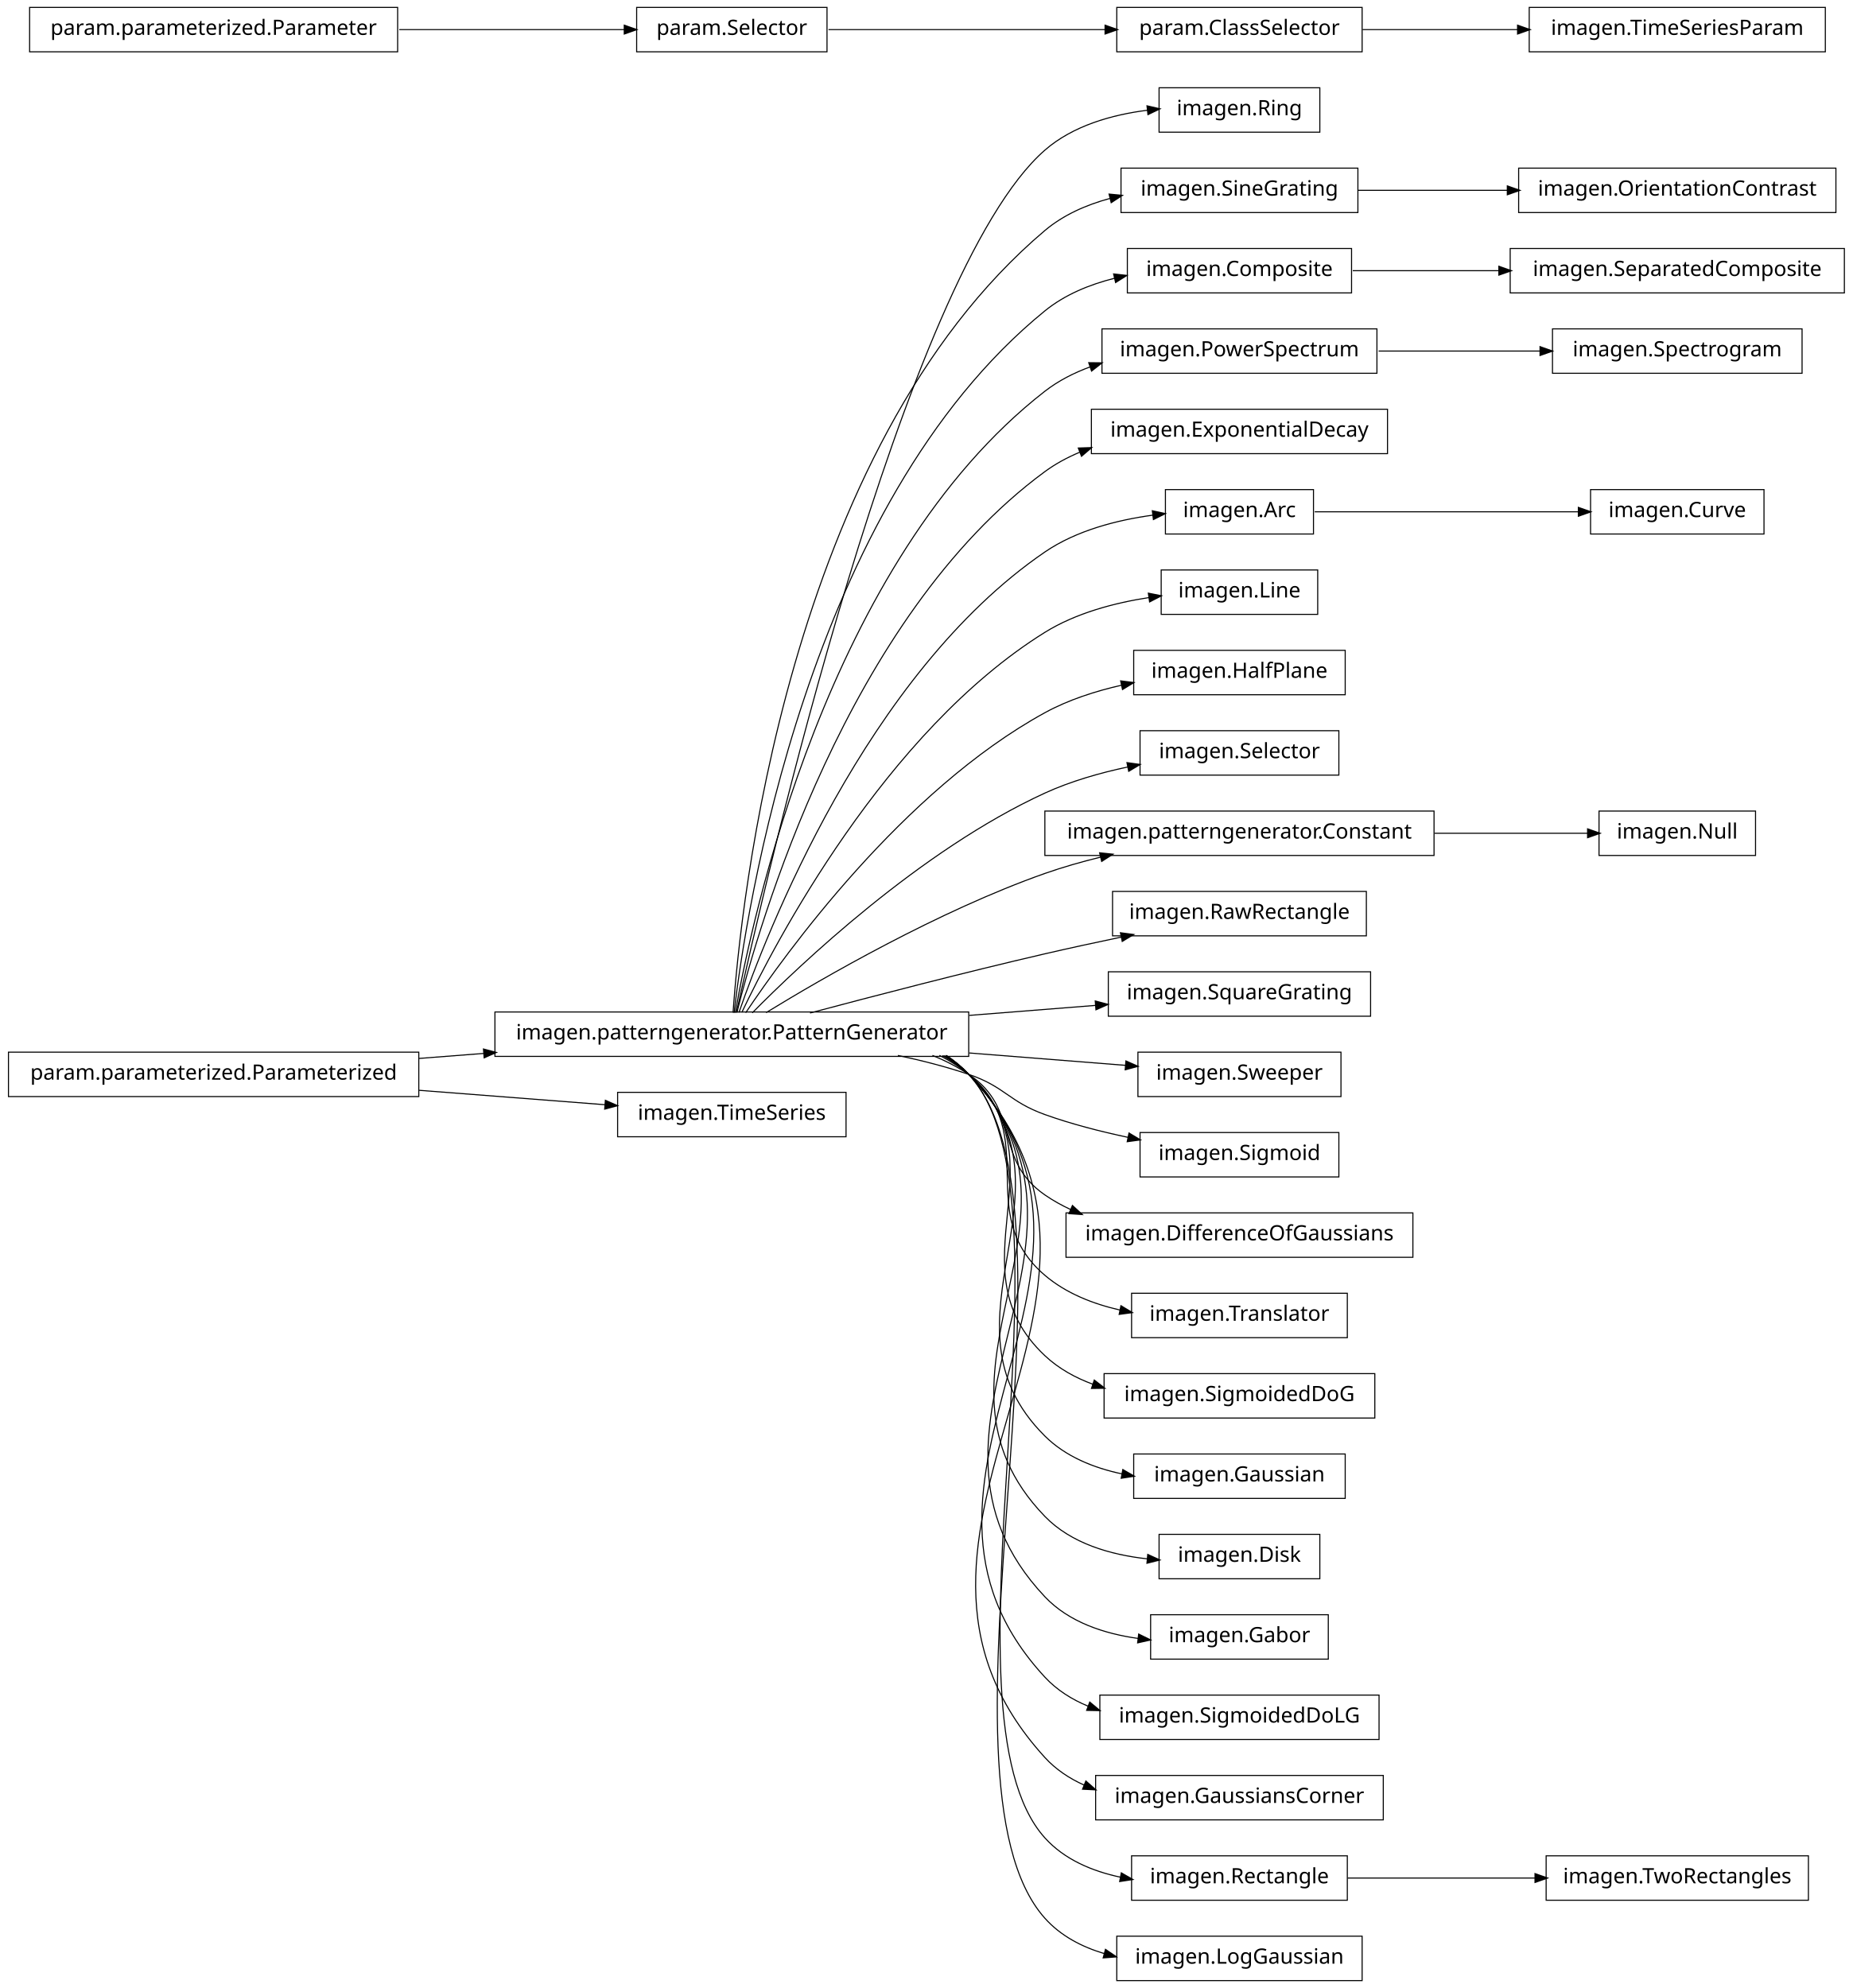
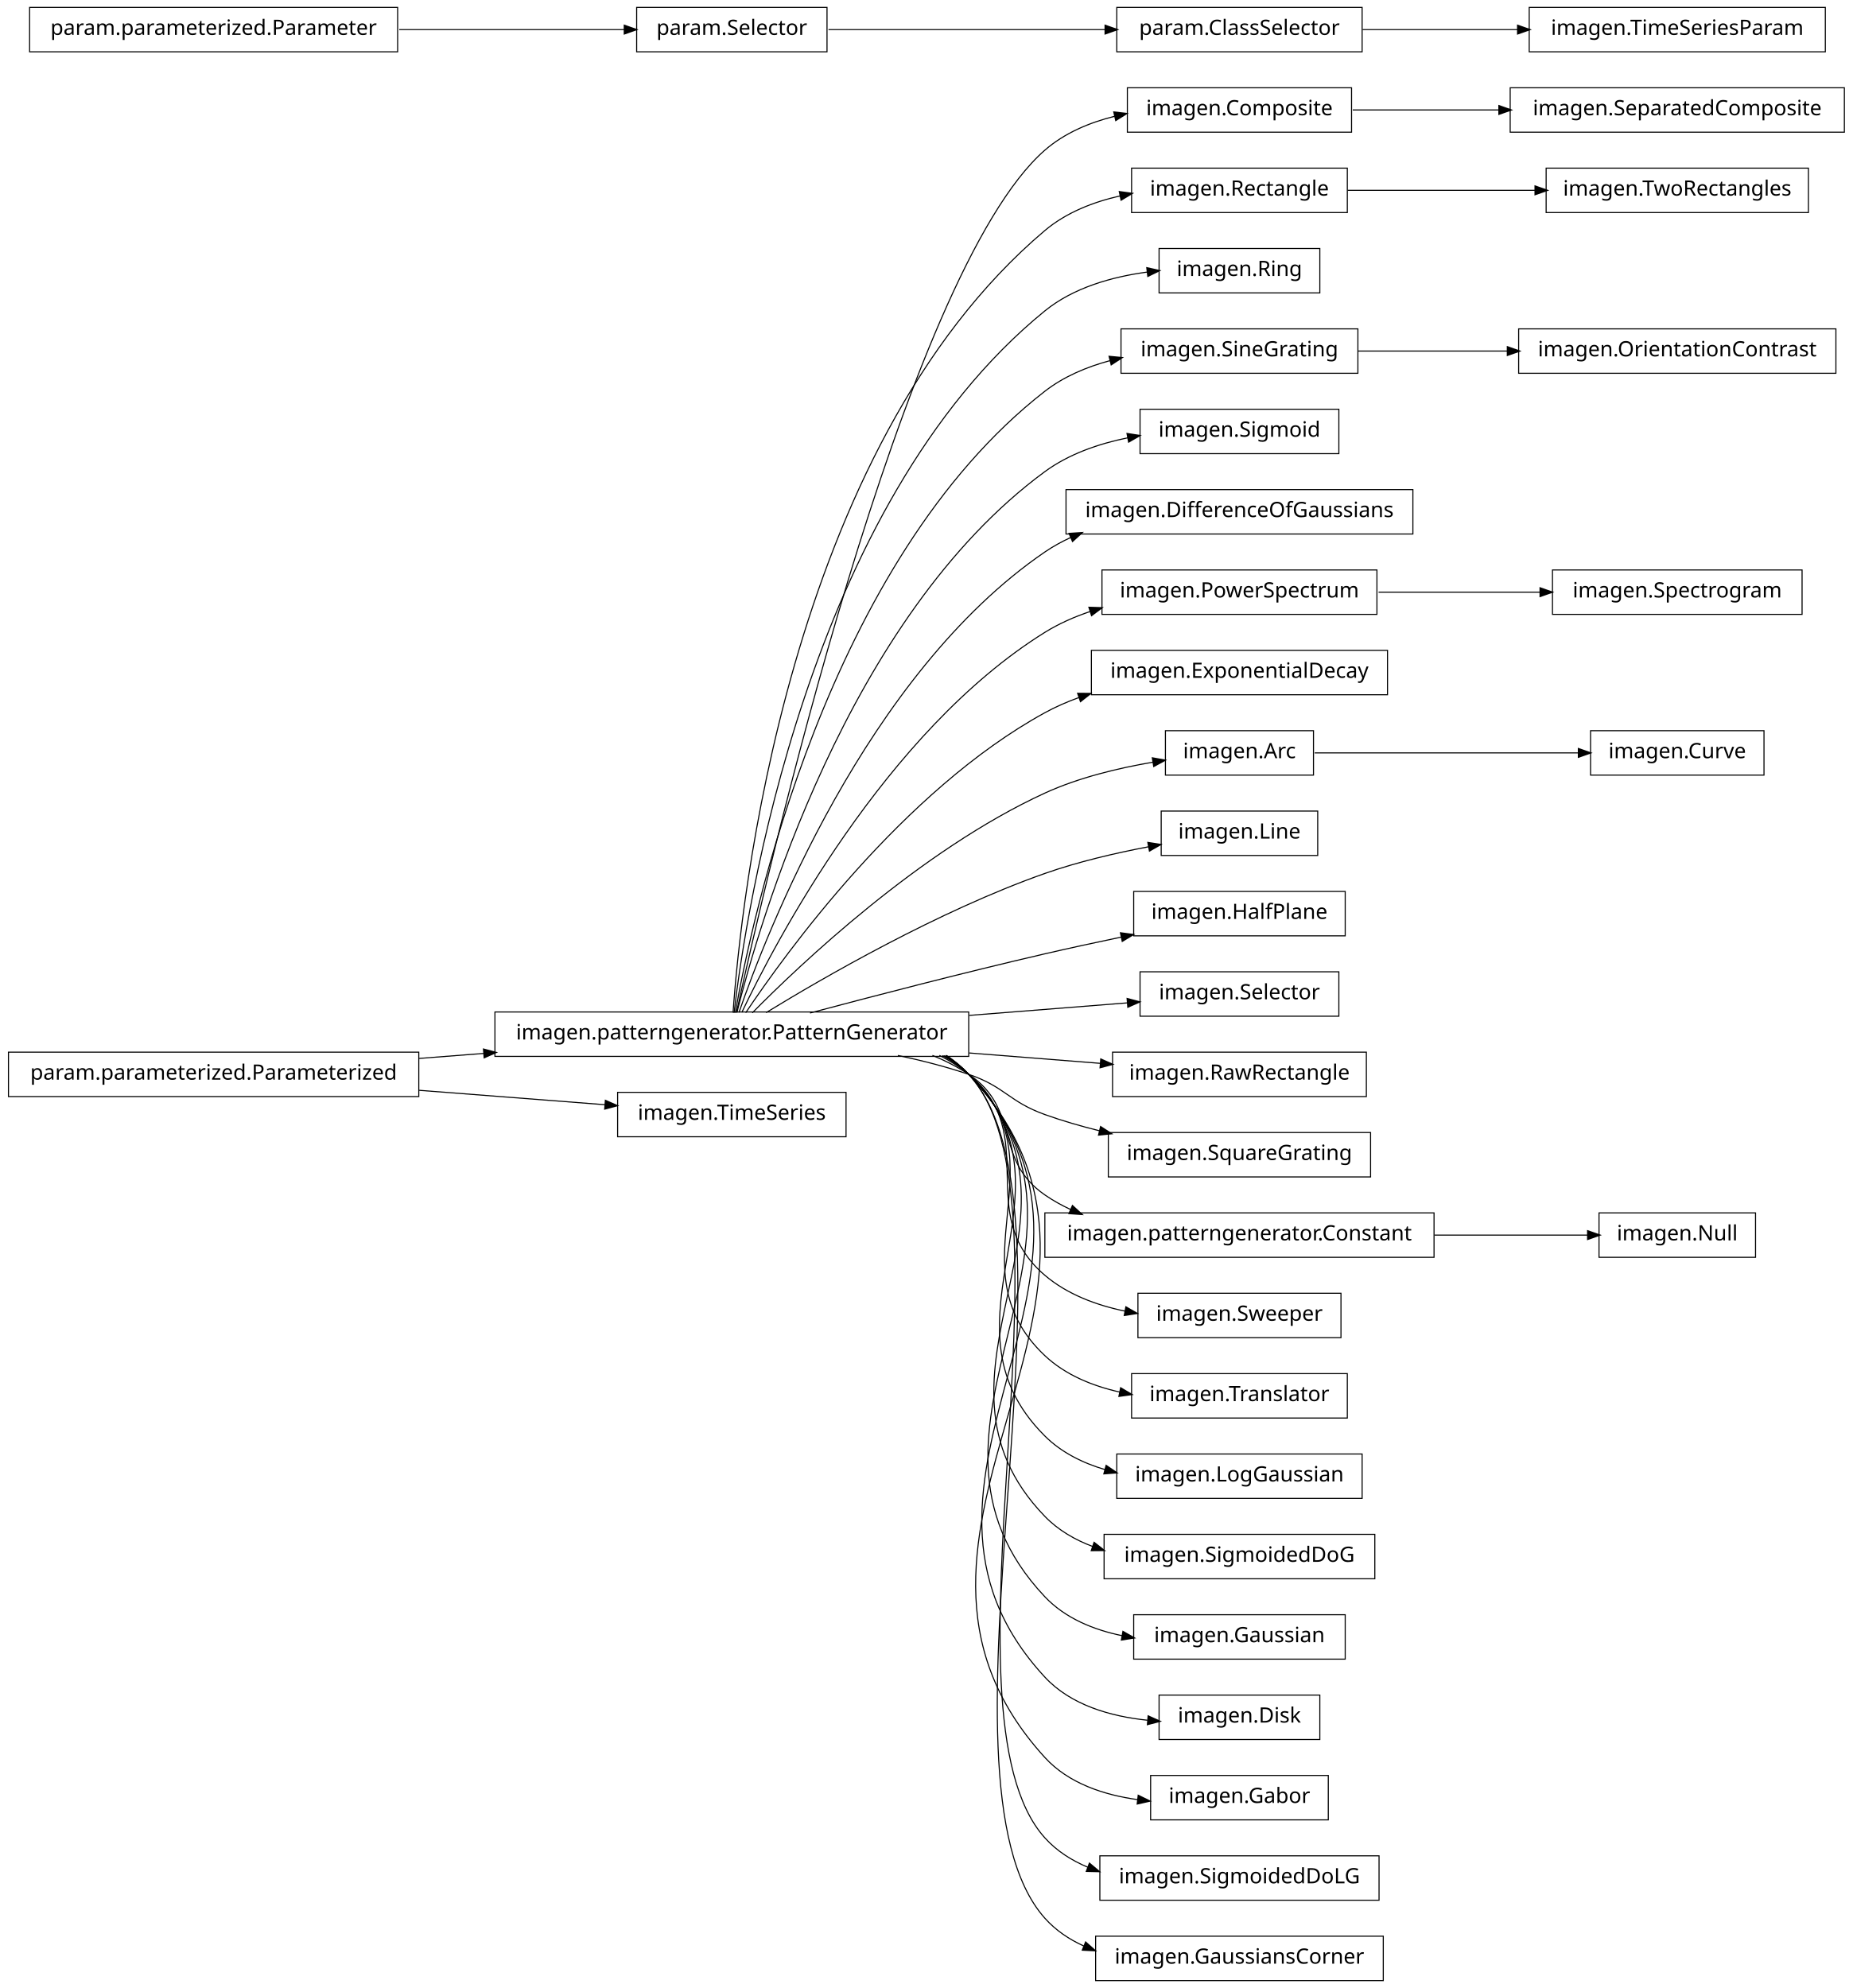
<svg xmlns="http://www.w3.org/2000/svg" width="876pt" height="940pt" viewBox="0.00 0.00 876.00 940.00">
  <g id="graph1" class="graph" transform="scale(1 1) rotate(0) translate(4 936)">
    <polygon fill="white" stroke="white" points="-4,5 -4,-936 873,-936 873,5 -4,5" />
    <g id="node1" class="node">
-       <polygon fill="none" stroke="black" stroke-width="0.5" points="620,-894.5 544,-894.5 544,-873.5 620,-873.5 620,-894.5" />
-       <text text-anchor="middle" x="582" y="-881.5" font-family="Vera" font-size="10.00">imagen.Ring</text>
+       <polygon fill="none" stroke="black" stroke-width="0.5" points="868,-894.5 710,-894.5 710,-873.5 868,-873.5 868,-894.5" />
+       <text text-anchor="middle" x="789" y="-881.5" font-family="Vera" font-size="10.00">imagen.SeparatedComposite</text>
    </g>
    <g id="node2" class="node">
+       <polygon fill="none" stroke="black" stroke-width="0.5" points="635,-894.5 529,-894.5 529,-873.5 635,-873.5 635,-894.5" />
+       <text text-anchor="middle" x="582" y="-881.5" font-family="Vera" font-size="10.00">imagen.Composite</text>
+     </g>
+     <g id="edge2" class="edge">
+       <path fill="none" stroke="black" stroke-width="0.5" d="M635.577,-884C656.626,-884 681.297,-884 704.625,-884" />
+       <polygon fill="black" stroke="black" points="704.893,-885.75 709.893,-884 704.892,-882.25 704.893,-885.75" />
+     </g>
+     <g id="node4" class="node">
+       <polygon fill="none" stroke="black" stroke-width="0.5" points="633,-856.5 531,-856.5 531,-835.5 633,-835.5 633,-856.5" />
+       <text text-anchor="middle" x="582" y="-843.5" font-family="Vera" font-size="10.00">imagen.Rectangle</text>
+     </g>
+     <g id="node69" class="node">
+       <polygon fill="none" stroke="black" stroke-width="0.5" points="851,-856.5 727,-856.5 727,-835.5 851,-835.5 851,-856.5" />
+       <text text-anchor="middle" x="789" y="-843.5" font-family="Vera" font-size="10.00">imagen.TwoRectangles</text>
+     </g>
+     <g id="edge68" class="edge">
+       <path fill="none" stroke="black" stroke-width="0.5" d="M633.169,-846C659.881,-846 692.903,-846 721.665,-846" />
+       <polygon fill="black" stroke="black" points="721.983,-847.75 726.983,-846 721.983,-844.25 721.983,-847.75" />
+     </g>
+     <g id="node5" class="node">
      <polygon fill="none" stroke="black" stroke-width="0.5" points="454,-457.5 230,-457.5 230,-436.5 454,-436.5 454,-457.5" />
      <text text-anchor="middle" x="342" y="-444.5" font-family="Vera" font-size="10.00">imagen.patterngenerator.PatternGenerator</text>
    </g>
-     <g id="edge2" class="edge">
-       <path fill="none" stroke="black" stroke-width="0.5" d="M344.205,-457.259C356.982,-515.776 423.271,-806.818 490,-865 503.257,-876.559 521.671,-881.751 538.545,-883.889" />
-       <polygon fill="black" stroke="black" points="538.564,-885.652 543.725,-884.458 538.946,-882.173 538.564,-885.652" />
+     <g id="edge36" class="edge">
+       <path fill="none" stroke="black" stroke-width="0.5" d="M344.205,-457.259C356.982,-515.776 423.271,-806.818 490,-865 499.25,-873.065 511.012,-878.031 523.008,-881.022" />
+       <polygon fill="black" stroke="black" points="522.895,-882.791 528.158,-882.186 523.667,-879.377 522.895,-882.791" />
+     </g>
+     <g id="edge4" class="edge">
+       <path fill="none" stroke="black" stroke-width="0.5" d="M342.586,-457.178C346.009,-506.641 367.778,-723.734 490,-827 500.008,-835.456 512.795,-840.476 525.631,-843.384" />
+       <polygon fill="black" stroke="black" points="525.489,-845.141 530.739,-844.433 526.193,-841.712 525.489,-845.141" />
    </g>
    <g id="node8" class="node">
-       <polygon fill="none" stroke="black" stroke-width="0.5" points="638,-856.5 526,-856.5 526,-835.5 638,-835.5 638,-856.5" />
-       <text text-anchor="middle" x="582" y="-843.5" font-family="Vera" font-size="10.00">imagen.SineGrating</text>
+       <polygon fill="none" stroke="black" stroke-width="0.5" points="620,-818.5 544,-818.5 544,-797.5 620,-797.5 620,-818.5" />
+       <text text-anchor="middle" x="582" y="-805.5" font-family="Vera" font-size="10.00">imagen.Ring</text>
+     </g>
+     <g id="edge6" class="edge">
+       <path fill="none" stroke="black" stroke-width="0.5" d="M343.054,-457.096C348.456,-503.427 377.339,-697.332 490,-789 503.528,-800.008 521.808,-805.134 538.509,-807.372" />
+       <polygon fill="black" stroke="black" points="538.463,-809.129 543.634,-807.978 538.874,-805.653 538.463,-809.129" />
+     </g>
+     <g id="node14" class="node">
+       <polygon fill="none" stroke="black" stroke-width="0.5" points="638,-780.5 526,-780.5 526,-759.5 638,-759.5 638,-780.5" />
+       <text text-anchor="middle" x="582" y="-767.5" font-family="Vera" font-size="10.00">imagen.SineGrating</text>
+     </g>
+     <g id="edge32" class="edge">
+       <path fill="none" stroke="black" stroke-width="0.5" d="M343.642,-457.137C351.211,-500.38 386.877,-670.851 490,-751 498.934,-757.943 509.782,-762.519 520.85,-765.5" />
+       <polygon fill="black" stroke="black" points="520.672,-767.258 525.946,-766.76 521.512,-763.861 520.672,-767.258" />
+     </g>
+     <g id="node16" class="node">
+       <polygon fill="none" stroke="black" stroke-width="0.5" points="629,-742.5 535,-742.5 535,-721.5 629,-721.5 629,-742.5" />
+       <text text-anchor="middle" x="582" y="-729.5" font-family="Vera" font-size="10.00">imagen.Sigmoid</text>
+     </g>
+     <g id="edge12" class="edge">
+       <path fill="none" stroke="black" stroke-width="0.5" d="M344.397,-457.219C354.341,-497.199 396.286,-644.188 490,-713 501.357,-721.339 515.526,-726.214 529.316,-729.012" />
+       <polygon fill="black" stroke="black" points="529.137,-730.759 534.373,-729.952 529.777,-727.318 529.137,-730.759" />
+     </g>
+     <g id="node18" class="node">
+       <polygon fill="none" stroke="black" stroke-width="0.5" points="664,-704.5 500,-704.5 500,-683.5 664,-683.5 664,-704.5" />
+       <text text-anchor="middle" x="582" y="-691.5" font-family="Vera" font-size="10.00">imagen.DifferenceOfGaussians</text>
+     </g>
+     <g id="edge14" class="edge">
+       <path fill="none" stroke="black" stroke-width="0.5" d="M345.371,-457.24C357.895,-493.576 405.443,-617.232 490,-675 493.857,-677.635 498.002,-679.918 502.324,-681.895" />
+       <polygon fill="black" stroke="black" points="501.79,-683.57 507.076,-683.923 503.164,-680.351 501.79,-683.57" />
+     </g>
+     <g id="node22" class="node">
+       <polygon fill="none" stroke="black" stroke-width="0.5" points="647,-666.5 517,-666.5 517,-645.5 647,-645.5 647,-666.5" />
+       <text text-anchor="middle" x="582" y="-653.5" font-family="Vera" font-size="10.00">imagen.PowerSpectrum</text>
+     </g>
+     <g id="edge46" class="edge">
+       <path fill="none" stroke="black" stroke-width="0.5" d="M346.723,-457.3C362.136,-489.668 414.37,-589.969 490,-637 496.652,-641.137 504.047,-644.39 511.671,-646.946" />
+       <polygon fill="black" stroke="black" points="511.148,-648.616 516.443,-648.449 512.2,-645.278 511.148,-648.616" />
+     </g>
+     <g id="node26" class="node">
+       <polygon fill="none" stroke="black" stroke-width="0.5" points="652,-628.5 512,-628.5 512,-607.5 652,-607.5 652,-628.5" />
+       <text text-anchor="middle" x="582" y="-615.5" font-family="Vera" font-size="10.00">imagen.ExponentialDecay</text>
+     </g>
+     <g id="edge22" class="edge">
+       <path fill="none" stroke="black" stroke-width="0.5" d="M348.572,-457.145C367.101,-484.853 422.812,-562.191 490,-599 495.14,-601.816 500.65,-604.216 506.325,-606.261" />
+       <polygon fill="black" stroke="black" points="505.829,-607.941 511.126,-607.897 506.958,-604.628 505.829,-607.941" />
+     </g>
+     <g id="node28" class="node">
+       <polygon fill="none" stroke="black" stroke-width="0.5" points="617,-590.5 547,-590.5 547,-569.5 617,-569.5 617,-590.5" />
+       <text text-anchor="middle" x="582" y="-577.5" font-family="Vera" font-size="10.00">imagen.Arc</text>
+     </g>
+     <g id="edge24" class="edge">
+       <path fill="none" stroke="black" stroke-width="0.5" d="M351.684,-457.097C373.872,-479.589 431.039,-533.959 490,-561 505.987,-568.332 524.832,-572.859 541.288,-575.642" />
+       <polygon fill="black" stroke="black" points="541.099,-577.384 546.313,-576.451 541.655,-573.928 541.099,-577.384" />
+     </g>
+     <g id="node30" class="node">
+       <polygon fill="none" stroke="black" stroke-width="0.5" points="619,-552.5 545,-552.5 545,-531.5 619,-531.5 619,-552.5" />
+       <text text-anchor="middle" x="582" y="-539.5" font-family="Vera" font-size="10.00">imagen.Line</text>
    </g>
    <g id="edge26" class="edge">
-       <path fill="none" stroke="black" stroke-width="0.5" d="M342.586,-457.178C346.009,-506.641 367.778,-723.734 490,-827 498.751,-834.394 509.626,-839.16 520.8,-842.185" />
-       <polygon fill="black" stroke="black" points="520.676,-843.956 525.949,-843.455 521.514,-840.558 520.676,-843.956" />
-     </g>
-     <g id="node14" class="node">
-       <polygon fill="none" stroke="black" stroke-width="0.5" points="635,-818.5 529,-818.5 529,-797.5 635,-797.5 635,-818.5" />
-       <text text-anchor="middle" x="582" y="-805.5" font-family="Vera" font-size="10.00">imagen.Composite</text>
-     </g>
-     <g id="edge10" class="edge">
-       <path fill="none" stroke="black" stroke-width="0.5" d="M343.054,-457.096C348.456,-503.427 377.339,-697.332 490,-789 499.409,-796.656 511.116,-801.467 522.992,-804.44" />
-       <polygon fill="black" stroke="black" points="522.821,-806.196 528.086,-805.604 523.602,-802.784 522.821,-806.196" />
-     </g>
-     <g id="node17" class="node">
-       <polygon fill="none" stroke="black" stroke-width="0.5" points="647,-780.5 517,-780.5 517,-759.5 647,-759.5 647,-780.5" />
-       <text text-anchor="middle" x="582" y="-767.5" font-family="Vera" font-size="10.00">imagen.PowerSpectrum</text>
-     </g>
-     <g id="edge42" class="edge">
-       <path fill="none" stroke="black" stroke-width="0.5" d="M343.642,-457.137C351.211,-500.38 386.877,-670.851 490,-751 496.398,-755.973 503.779,-759.731 511.519,-762.559" />
-       <polygon fill="black" stroke="black" points="511.082,-764.259 516.379,-764.202 512.203,-760.943 511.082,-764.259" />
-     </g>
-     <g id="node21" class="node">
-       <polygon fill="none" stroke="black" stroke-width="0.5" points="652,-742.5 512,-742.5 512,-721.5 652,-721.5 652,-742.5" />
-       <text text-anchor="middle" x="582" y="-729.5" font-family="Vera" font-size="10.00">imagen.ExponentialDecay</text>
-     </g>
-     <g id="edge16" class="edge">
-       <path fill="none" stroke="black" stroke-width="0.5" d="M344.397,-457.219C354.341,-497.199 396.286,-644.188 490,-713 495.032,-716.695 500.617,-719.71 506.476,-722.166" />
-       <polygon fill="black" stroke="black" points="506.162,-723.921 511.456,-724.099 507.429,-720.658 506.162,-723.921" />
-     </g>
-     <g id="node23" class="node">
-       <polygon fill="none" stroke="black" stroke-width="0.5" points="617,-704.5 547,-704.5 547,-683.5 617,-683.5 617,-704.5" />
-       <text text-anchor="middle" x="582" y="-691.5" font-family="Vera" font-size="10.00">imagen.Arc</text>
-     </g>
-     <g id="edge18" class="edge">
-       <path fill="none" stroke="black" stroke-width="0.5" d="M345.371,-457.24C357.895,-493.576 405.443,-617.232 490,-675 504.889,-685.172 524.078,-690.102 541.075,-692.42" />
-       <polygon fill="black" stroke="black" points="541.096,-694.186 546.272,-693.058 541.523,-690.712 541.096,-694.186" />
-     </g>
-     <g id="node25" class="node">
-       <polygon fill="none" stroke="black" stroke-width="0.5" points="619,-666.5 545,-666.5 545,-645.5 619,-645.5 619,-666.5" />
-       <text text-anchor="middle" x="582" y="-653.5" font-family="Vera" font-size="10.00">imagen.Line</text>
-     </g>
-     <g id="edge20" class="edge">
-       <path fill="none" stroke="black" stroke-width="0.5" d="M346.723,-457.3C362.136,-489.668 414.37,-589.969 490,-637 504.685,-646.132 522.988,-650.959 539.393,-653.48" />
-       <polygon fill="black" stroke="black" points="539.221,-655.223 544.417,-654.191 539.711,-651.758 539.221,-655.223" />
-     </g>
-     <g id="node27" class="node">
-       <polygon fill="none" stroke="black" stroke-width="0.5" points="632,-628.5 532,-628.5 532,-607.5 632,-607.5 632,-628.5" />
-       <text text-anchor="middle" x="582" y="-615.5" font-family="Vera" font-size="10.00">imagen.HalfPlane</text>
-     </g>
-     <g id="edge22" class="edge">
-       <path fill="none" stroke="black" stroke-width="0.5" d="M348.572,-457.145C367.101,-484.853 422.812,-562.191 490,-599 501.112,-605.088 513.952,-609.23 526.448,-612.048" />
-       <polygon fill="black" stroke="black" points="526.147,-613.773 531.402,-613.101 526.875,-610.349 526.147,-613.773" />
-     </g>
-     <g id="node29" class="node">
-       <polygon fill="none" stroke="black" stroke-width="0.5" points="629,-590.5 535,-590.5 535,-569.5 629,-569.5 629,-590.5" />
-       <text text-anchor="middle" x="582" y="-577.5" font-family="Vera" font-size="10.00">imagen.Selector</text>
-     </g>
-     <g id="edge24" class="edge">
-       <path fill="none" stroke="black" stroke-width="0.5" d="M351.684,-457.097C373.872,-479.589 431.039,-533.959 490,-561 502.171,-566.582 515.998,-570.538 529.167,-573.336" />
-       <polygon fill="black" stroke="black" points="529.123,-575.113 534.371,-574.391 529.818,-571.683 529.123,-575.113" />
+       <path fill="none" stroke="black" stroke-width="0.5" d="M358.209,-457.194C384.757,-473.453 439.606,-505.229 490,-523 505.615,-528.507 523.314,-532.634 538.989,-535.61" />
+       <polygon fill="black" stroke="black" points="538.986,-537.389 544.221,-536.575 539.621,-533.947 538.986,-537.389" />
    </g>
    <g id="node32" class="node">
-       <polygon fill="none" stroke="black" stroke-width="0.5" points="674,-552.5 490,-552.5 490,-531.5 674,-531.5 674,-552.5" />
-       <text text-anchor="middle" x="582" y="-539.5" font-family="Vera" font-size="10.00">imagen.patterngenerator.Constant</text>
+       <polygon fill="none" stroke="black" stroke-width="0.5" points="632,-514.5 532,-514.5 532,-493.5 632,-493.5 632,-514.5" />
+       <text text-anchor="middle" x="582" y="-501.5" font-family="Vera" font-size="10.00">imagen.HalfPlane</text>
    </g>
    <g id="edge28" class="edge">
-       <path fill="none" stroke="black" stroke-width="0.5" d="M358.209,-457.194C384.757,-473.453 439.606,-505.229 490,-523 498.435,-525.975 507.479,-528.547 516.483,-530.752" />
-       <polygon fill="black" stroke="black" points="516.208,-532.486 521.477,-531.94 517.018,-529.081 516.208,-532.486" />
-     </g>
-     <g id="node34" class="node">
-       <polygon fill="none" stroke="black" stroke-width="0.5" points="642,-514.5 522,-514.5 522,-493.5 642,-493.5 642,-514.5" />
-       <text text-anchor="middle" x="582" y="-501.5" font-family="Vera" font-size="10.00">imagen.RawRectangle</text>
-     </g>
-     <g id="edge30" class="edge">
      <path fill="none" stroke="black" stroke-width="0.5" d="M378.982,-457.017C408.848,-464.981 452.009,-476.205 490,-485 501.678,-487.704 514.235,-490.421 526.202,-492.921" />
      <polygon fill="black" stroke="black" points="526.039,-494.675 531.29,-493.979 526.751,-491.248 526.039,-494.675" />
    </g>
-     <g id="node39" class="node">
-       <polygon fill="none" stroke="black" stroke-width="0.5" points="644,-476.5 520,-476.5 520,-455.5 644,-455.5 644,-476.5" />
-       <text text-anchor="middle" x="582" y="-463.5" font-family="Vera" font-size="10.00">imagen.SquareGrating</text>
-     </g>
-     <g id="edge36" class="edge">
-       <path fill="none" stroke="black" stroke-width="0.5" d="M454.27,-455.888C474.677,-457.504 495.384,-459.143 514.015,-460.618" />
-       <polygon fill="black" stroke="black" points="514.091,-462.379 519.213,-461.029 514.367,-458.89 514.091,-462.379" />
-     </g>
-     <g id="node41" class="node">
-       <polygon fill="none" stroke="black" stroke-width="0.5" points="630,-438.5 534,-438.5 534,-417.5 630,-417.5 630,-438.5" />
-       <text text-anchor="middle" x="582" y="-425.5" font-family="Vera" font-size="10.00">imagen.Sweeper</text>
+     <g id="node34" class="node">
+       <polygon fill="none" stroke="black" stroke-width="0.5" points="629,-476.5 535,-476.5 535,-455.5 629,-455.5 629,-476.5" />
+       <text text-anchor="middle" x="582" y="-463.5" font-family="Vera" font-size="10.00">imagen.Selector</text>
+     </g>
+     <g id="edge30" class="edge">
+       <path fill="none" stroke="black" stroke-width="0.5" d="M454.27,-455.888C480.36,-457.954 506.939,-460.058 529.047,-461.808" />
+       <polygon fill="black" stroke="black" points="529.153,-463.572 534.275,-462.222 529.429,-460.083 529.153,-463.572" />
+     </g>
+     <g id="node40" class="node">
+       <polygon fill="none" stroke="black" stroke-width="0.5" points="642,-438.5 522,-438.5 522,-417.5 642,-417.5 642,-438.5" />
+       <text text-anchor="middle" x="582" y="-425.5" font-family="Vera" font-size="10.00">imagen.RawRectangle</text>
    </g>
    <g id="edge38" class="edge">
-       <path fill="none" stroke="black" stroke-width="0.5" d="M454.27,-438.112C480.021,-436.073 506.249,-433.997 528.184,-432.26" />
-       <polygon fill="black" stroke="black" points="528.527,-433.989 533.374,-431.85 528.251,-430.5 528.527,-433.989" />
-     </g>
-     <g id="node43" class="node">
-       <polygon fill="none" stroke="black" stroke-width="0.5" points="629,-400.5 535,-400.5 535,-379.5 629,-379.5 629,-400.5" />
-       <text text-anchor="middle" x="582" y="-387.5" font-family="Vera" font-size="10.00">imagen.Sigmoid</text>
+       <path fill="none" stroke="black" stroke-width="0.5" d="M454.27,-438.112C475.458,-436.435 496.968,-434.732 516.144,-433.214" />
+       <polygon fill="black" stroke="black" points="516.642,-434.93 521.489,-432.79 516.366,-431.441 516.642,-434.93" />
+     </g>
+     <g id="node42" class="node">
+       <polygon fill="none" stroke="black" stroke-width="0.5" points="644,-400.5 520,-400.5 520,-379.5 644,-379.5 644,-400.5" />
+       <text text-anchor="middle" x="582" y="-387.5" font-family="Vera" font-size="10.00">imagen.SquareGrating</text>
    </g>
    <g id="edge40" class="edge">
-       <path fill="none" stroke="black" stroke-width="0.5" d="M420.515,-436.949C431.895,-434.553 443.353,-431.609 454,-428 471.134,-422.192 472.972,-415.112 490,-409 502.467,-404.525 516.284,-400.977 529.339,-398.218" />
-       <polygon fill="black" stroke="black" points="529.946,-399.88 534.493,-397.161 529.243,-396.451 529.946,-399.88" />
-     </g>
-     <g id="node46" class="node">
-       <polygon fill="none" stroke="black" stroke-width="0.5" points="664,-362.5 500,-362.5 500,-341.5 664,-341.5 664,-362.5" />
-       <text text-anchor="middle" x="582" y="-349.5" font-family="Vera" font-size="10.00">imagen.DifferenceOfGaussians</text>
-     </g>
-     <g id="edge44" class="edge">
+       <path fill="none" stroke="black" stroke-width="0.5" d="M420.515,-436.949C431.895,-434.553 443.353,-431.609 454,-428 471.134,-422.192 472.972,-415.112 490,-409 498.289,-406.024 507.175,-403.459 516.037,-401.263" />
+       <polygon fill="black" stroke="black" points="516.501,-402.951 520.953,-400.08 515.683,-399.548 516.501,-402.951" />
+     </g>
+     <g id="node44" class="node">
+       <polygon fill="none" stroke="black" stroke-width="0.5" points="674,-362.5 490,-362.5 490,-341.5 674,-341.5 674,-362.5" />
+       <text text-anchor="middle" x="582" y="-349.5" font-family="Vera" font-size="10.00">imagen.patterngenerator.Constant</text>
+     </g>
+     <g id="edge42" class="edge">
      <path fill="none" stroke="black" stroke-width="0.5" d="M436.846,-436.968C442.881,-434.512 448.666,-431.554 454,-428 478.935,-411.386 465.365,-388.056 490,-371 493.84,-368.341 497.973,-366.039 502.285,-364.048" />
      <polygon fill="black" stroke="black" points="503.127,-365.591 507.028,-362.007 501.743,-362.376 503.127,-365.591" />
    </g>
-     <g id="node48" class="node">
-       <polygon fill="none" stroke="black" stroke-width="0.5" points="633,-324.5 531,-324.5 531,-303.5 633,-303.5 633,-324.5" />
-       <text text-anchor="middle" x="582" y="-311.5" font-family="Vera" font-size="10.00">imagen.Translator</text>
-     </g>
-     <g id="edge46" class="edge">
-       <path fill="none" stroke="black" stroke-width="0.5" d="M440.125,-436.98C445.063,-434.476 449.735,-431.508 454,-428 488.872,-399.318 455.644,-362.298 490,-333 499.969,-324.498 512.742,-319.461 525.576,-316.552" />
-       <polygon fill="black" stroke="black" points="526.138,-318.223 530.684,-315.502 525.434,-314.794 526.138,-318.223" />
+     <g id="node46" class="node">
+       <polygon fill="none" stroke="black" stroke-width="0.5" points="630,-324.5 534,-324.5 534,-303.5 630,-303.5 630,-324.5" />
+       <text text-anchor="middle" x="582" y="-311.5" font-family="Vera" font-size="10.00">imagen.Sweeper</text>
+     </g>
+     <g id="edge44" class="edge">
+       <path fill="none" stroke="black" stroke-width="0.5" d="M440.125,-436.98C445.063,-434.476 449.735,-431.508 454,-428 488.872,-399.318 455.644,-362.298 490,-333 500.61,-323.952 514.395,-318.828 528.051,-316.017" />
+       <polygon fill="black" stroke="black" points="528.475,-317.718 533.07,-315.083 527.834,-314.277 528.475,-317.718" />
    </g>
    <g id="node50" class="node">
-       <polygon fill="none" stroke="black" stroke-width="0.5" points="646,-286.5 518,-286.5 518,-265.5 646,-265.5 646,-286.5" />
-       <text text-anchor="middle" x="582" y="-273.5" font-family="Vera" font-size="10.00">imagen.SigmoidedDoG</text>
+       <polygon fill="none" stroke="black" stroke-width="0.5" points="633,-286.5 531,-286.5 531,-265.5 633,-265.5 633,-286.5" />
+       <text text-anchor="middle" x="582" y="-273.5" font-family="Vera" font-size="10.00">imagen.Translator</text>
    </g>
    <g id="edge48" class="edge">
-       <path fill="none" stroke="black" stroke-width="0.5" d="M441.576,-436.896C446.023,-434.39 450.204,-431.447 454,-428 499.336,-386.832 445.404,-336.968 490,-295 496.514,-288.87 504.459,-284.494 512.923,-281.403" />
-       <polygon fill="black" stroke="black" points="513.487,-283.06 517.674,-279.815 512.377,-279.741 513.487,-283.06" />
-     </g>
-     <g id="node52" class="node">
-       <polygon fill="none" stroke="black" stroke-width="0.5" points="632,-248.5 532,-248.5 532,-227.5 632,-227.5 632,-248.5" />
-       <text text-anchor="middle" x="582" y="-235.5" font-family="Vera" font-size="10.00">imagen.Gaussian</text>
-     </g>
-     <g id="edge50" class="edge">
-       <path fill="none" stroke="black" stroke-width="0.5" d="M442.322,-436.855C446.517,-434.348 450.445,-431.417 454,-428 509.991,-374.176 434.977,-311.813 490,-257 499.776,-247.261 513.14,-241.884 526.651,-239.05" />
-       <polygon fill="black" stroke="black" points="527.038,-240.758 531.63,-238.118 526.393,-237.318 527.038,-240.758" />
-     </g>
-     <g id="node54" class="node">
-       <polygon fill="none" stroke="black" stroke-width="0.5" points="620,-210.5 544,-210.5 544,-189.5 620,-189.5 620,-210.5" />
-       <text text-anchor="middle" x="582" y="-197.5" font-family="Vera" font-size="10.00">imagen.Disk</text>
+       <path fill="none" stroke="black" stroke-width="0.5" d="M441.576,-436.896C446.023,-434.39 450.204,-431.447 454,-428 499.336,-386.832 445.404,-336.968 490,-295 499.646,-285.922 512.432,-280.692 525.394,-277.782" />
+       <polygon fill="black" stroke="black" points="526.002,-279.444 530.559,-276.742 525.311,-276.013 526.002,-279.444" />
+     </g>
+     <g id="node53" class="node">
+       <polygon fill="none" stroke="black" stroke-width="0.5" points="640,-248.5 524,-248.5 524,-227.5 640,-227.5 640,-248.5" />
+       <text text-anchor="middle" x="582" y="-235.5" font-family="Vera" font-size="10.00">imagen.LogGaussian</text>
    </g>
    <g id="edge52" class="edge">
-       <path fill="none" stroke="black" stroke-width="0.5" d="M442.975,-436.706C446.942,-434.226 450.649,-431.343 454,-428 520.734,-361.435 424.462,-286.743 490,-219 502.435,-206.147 521.097,-200.818 538.37,-198.927" />
-       <polygon fill="black" stroke="black" points="538.856,-200.64 543.678,-198.446 538.54,-197.155 538.856,-200.64" />
-     </g>
-     <g id="node56" class="node">
-       <polygon fill="none" stroke="black" stroke-width="0.5" points="624,-172.5 540,-172.5 540,-151.5 624,-151.5 624,-172.5" />
-       <text text-anchor="middle" x="582" y="-159.5" font-family="Vera" font-size="10.00">imagen.Gabor</text>
+       <path fill="none" stroke="black" stroke-width="0.5" d="M442.322,-436.855C446.517,-434.348 450.445,-431.417 454,-428 509.991,-374.176 434.977,-311.813 490,-257 497.816,-249.214 507.924,-244.217 518.568,-241.077" />
+       <polygon fill="black" stroke="black" points="519.111,-242.743 523.489,-239.762 518.207,-239.362 519.111,-242.743" />
+     </g>
+     <g id="node55" class="node">
+       <polygon fill="none" stroke="black" stroke-width="0.5" points="646,-210.5 518,-210.5 518,-189.5 646,-189.5 646,-210.5" />
+       <text text-anchor="middle" x="582" y="-197.5" font-family="Vera" font-size="10.00">imagen.SigmoidedDoG</text>
    </g>
    <g id="edge54" class="edge">
-       <path fill="none" stroke="black" stroke-width="0.5" d="M443.082,-436.812C447.02,-434.304 450.692,-431.386 454,-428 531.525,-348.646 413.9,-261.722 490,-181 501.355,-168.955 518.169,-163.474 534.327,-161.246" />
-       <polygon fill="black" stroke="black" points="534.554,-162.982 539.314,-160.656 534.143,-159.506 534.554,-162.982" />
-     </g>
-     <g id="node58" class="node">
-       <polygon fill="none" stroke="black" stroke-width="0.5" points="648,-134.5 516,-134.5 516,-113.5 648,-113.5 648,-134.5" />
-       <text text-anchor="middle" x="582" y="-121.5" font-family="Vera" font-size="10.00">imagen.SigmoidedDoLG</text>
+       <path fill="none" stroke="black" stroke-width="0.5" d="M442.975,-436.706C446.942,-434.226 450.649,-431.343 454,-428 520.734,-361.435 424.462,-286.743 490,-219 496.315,-212.473 504.236,-207.886 512.765,-204.704" />
+       <polygon fill="black" stroke="black" points="513.387,-206.342 517.56,-203.078 512.263,-203.027 513.387,-206.342" />
+     </g>
+     <g id="node57" class="node">
+       <polygon fill="none" stroke="black" stroke-width="0.5" points="632,-172.5 532,-172.5 532,-151.5 632,-151.5 632,-172.5" />
+       <text text-anchor="middle" x="582" y="-159.5" font-family="Vera" font-size="10.00">imagen.Gaussian</text>
    </g>
    <g id="edge56" class="edge">
-       <path fill="none" stroke="black" stroke-width="0.5" d="M443.162,-436.889C447.079,-434.361 450.725,-431.417 454,-428 542.345,-335.828 403.31,-236.73 490,-143 495.686,-136.852 502.792,-132.407 510.519,-129.227" />
-       <polygon fill="black" stroke="black" points="511.329,-130.793 515.404,-127.407 510.107,-127.513 511.329,-130.793" />
-     </g>
-     <g id="node60" class="node">
-       <polygon fill="none" stroke="black" stroke-width="0.5" points="650,-96.5 514,-96.5 514,-75.5 650,-75.5 650,-96.5" />
-       <text text-anchor="middle" x="582" y="-83.5" font-family="Vera" font-size="10.00">imagen.GaussiansCorner</text>
+       <path fill="none" stroke="black" stroke-width="0.5" d="M443.082,-436.812C447.02,-434.304 450.692,-431.386 454,-428 531.525,-348.646 413.9,-261.722 490,-181 499.565,-170.854 513.004,-165.365 526.661,-162.555" />
+       <polygon fill="black" stroke="black" points="527.09,-164.256 531.695,-161.638 526.463,-160.813 527.09,-164.256" />
+     </g>
+     <g id="node59" class="node">
+       <polygon fill="none" stroke="black" stroke-width="0.5" points="620,-134.5 544,-134.5 544,-113.5 620,-113.5 620,-134.5" />
+       <text text-anchor="middle" x="582" y="-121.5" font-family="Vera" font-size="10.00">imagen.Disk</text>
    </g>
    <g id="edge58" class="edge">
-       <path fill="none" stroke="black" stroke-width="0.5" d="M443.223,-436.948C447.125,-434.404 450.75,-431.441 454,-428 553.183,-322.991 392.702,-211.758 490,-105 495.177,-99.32 501.566,-95.087 508.544,-91.961" />
-       <polygon fill="black" stroke="black" points="509.485,-93.468 513.462,-89.969 508.171,-90.224 509.485,-93.468" />
+       <path fill="none" stroke="black" stroke-width="0.5" d="M443.162,-436.889C447.079,-434.361 450.725,-431.417 454,-428 542.345,-335.828 403.31,-236.73 490,-143 502.244,-129.762 521.072,-124.415 538.513,-122.611" />
+       <polygon fill="black" stroke="black" points="539.037,-124.324 543.873,-122.161 538.744,-120.836 539.037,-124.324" />
    </g>
    <g id="node63" class="node">
-       <polygon fill="none" stroke="black" stroke-width="0.5" points="633,-58.5 531,-58.5 531,-37.5 633,-37.5 633,-58.5" />
-       <text text-anchor="middle" x="582" y="-45.5" font-family="Vera" font-size="10.00">imagen.Rectangle</text>
+       <polygon fill="none" stroke="black" stroke-width="0.5" points="624,-96.5 540,-96.5 540,-75.5 624,-75.5 624,-96.5" />
+       <text text-anchor="middle" x="582" y="-83.5" font-family="Vera" font-size="10.00">imagen.Gabor</text>
+     </g>
+     <g id="edge62" class="edge">
+       <path fill="none" stroke="black" stroke-width="0.5" d="M443.223,-436.948C447.125,-434.404 450.75,-431.441 454,-428 553.183,-322.991 392.702,-211.758 490,-105 501.151,-92.765 517.922,-87.245 534.103,-85.039" />
+       <polygon fill="black" stroke="black" points="534.335,-86.774 539.099,-84.457 533.93,-83.297 534.335,-86.774" />
+     </g>
+     <g id="node65" class="node">
+       <polygon fill="none" stroke="black" stroke-width="0.5" points="648,-58.5 516,-58.5 516,-37.5 648,-37.5 648,-58.5" />
+       <text text-anchor="middle" x="582" y="-45.5" font-family="Vera" font-size="10.00">imagen.SigmoidedDoLG</text>
+     </g>
+     <g id="edge64" class="edge">
+       <path fill="none" stroke="black" stroke-width="0.5" d="M443.273,-436.994C447.161,-434.438 450.77,-431.46 454,-428 509.017,-369.07 436.041,-126.9 490,-67 495.605,-60.778 502.662,-56.288 510.363,-53.085" />
+       <polygon fill="black" stroke="black" points="511.171,-54.651 515.235,-51.253 509.939,-51.375 511.171,-54.651" />
+     </g>
+     <g id="node67" class="node">
+       <polygon fill="none" stroke="black" stroke-width="0.5" points="650,-20.5 514,-20.5 514,0.5 650,0.5 650,-20.5" />
+       <text text-anchor="middle" x="582" y="-7.5" font-family="Vera" font-size="10.00">imagen.GaussiansCorner</text>
    </g>
    <g id="edge66" class="edge">
-       <path fill="none" stroke="black" stroke-width="0.5" d="M443.273,-436.994C447.161,-434.438 450.77,-431.46 454,-428 509.017,-369.07 436.041,-126.9 490,-67 499.236,-56.747 512.416,-51.196 525.925,-48.359" />
-       <polygon fill="black" stroke="black" points="526.314,-50.067 530.91,-47.433 525.674,-46.626 526.314,-50.067" />
-     </g>
-     <g id="node70" class="node">
-       <polygon fill="none" stroke="black" stroke-width="0.5" points="640,-20.5 524,-20.5 524,0.5 640,0.5 640,-20.5" />
-       <text text-anchor="middle" x="582" y="-7.5" font-family="Vera" font-size="10.00">imagen.LogGaussian</text>
-     </g>
-     <g id="edge68" class="edge">
-       <path fill="none" stroke="black" stroke-width="0.5" d="M443.796,-436.709C447.49,-434.215 450.92,-431.33 454,-428 514.447,-362.64 430.726,-95.426 490,-29 497.439,-20.663 507.485,-15.428 518.21,-12.231" />
-       <polygon fill="black" stroke="black" points="518.801,-13.884 523.179,-10.902 517.896,-10.504 518.801,-13.884" />
-     </g>
-     <g id="node4" class="node">
+       <path fill="none" stroke="black" stroke-width="0.5" d="M443.796,-436.709C447.49,-434.215 450.92,-431.33 454,-428 514.447,-362.64 430.726,-95.426 490,-29 495.117,-23.265 501.468,-18.998 508.425,-15.853" />
+       <polygon fill="black" stroke="black" points="509.362,-17.36 513.33,-13.85 508.039,-14.12 509.362,-17.36" />
+     </g>
+     <g id="node7" class="node">
+       <polygon fill="none" stroke="black" stroke-width="0.5" points="194,-438.5 5.68434e-14,-438.5 0,-417.5 194,-417.5 194,-438.5" />
+       <text text-anchor="middle" x="97" y="-425.5" font-family="Vera" font-size="10.00">param.parameterized.Parameterized</text>
+     </g>
+     <g id="edge16" class="edge">
+       <path fill="none" stroke="black" stroke-width="0.5" d="M194.182,-435.537C204.286,-436.32 214.629,-437.122 224.922,-437.92" />
+       <polygon fill="black" stroke="black" points="224.849,-439.67 229.969,-438.312 225.12,-436.18 224.849,-439.67" />
+     </g>
+     <g id="node24" class="node">
+       <polygon fill="none" stroke="black" stroke-width="0.5" points="396,-419.5 288,-419.5 288,-398.5 396,-398.5 396,-419.5" />
+       <text text-anchor="middle" x="342" y="-406.5" font-family="Vera" font-size="10.00">imagen.TimeSeries</text>
+     </g>
+     <g id="edge20" class="edge">
+       <path fill="none" stroke="black" stroke-width="0.5" d="M194.182,-420.463C223.866,-418.161 255.624,-415.699 282.066,-413.648" />
+       <polygon fill="black" stroke="black" points="282.431,-415.375 287.281,-413.244 282.161,-411.885 282.431,-415.375" />
+     </g>
+     <g id="node10" class="node">
      <polygon fill="none" stroke="black" stroke-width="0.5" points="859,-932.5 719,-932.5 719,-911.5 859,-911.5 859,-932.5" />
      <text text-anchor="middle" x="789" y="-919.5" font-family="Vera" font-size="10.00">imagen.TimeSeriesParam</text>
    </g>
-     <g id="node5" class="node">
+     <g id="node11" class="node">
      <polygon fill="none" stroke="black" stroke-width="0.5" points="640,-932.5 524,-932.5 524,-911.5 640,-911.5 640,-932.5" />
      <text text-anchor="middle" x="582" y="-919.5" font-family="Vera" font-size="10.00">param.ClassSelector</text>
    </g>
-     <g id="edge4" class="edge">
+     <g id="edge8" class="edge">
      <path fill="none" stroke="black" stroke-width="0.5" d="M640.212,-922C662.986,-922 689.405,-922 713.606,-922" />
      <polygon fill="black" stroke="black" points="713.734,-923.75 718.734,-922 713.734,-920.25 713.734,-923.75" />
    </g>
-     <g id="node7" class="node">
-       <polygon fill="none" stroke="black" stroke-width="0.5" points="864,-856.5 714,-856.5 714,-835.5 864,-835.5 864,-856.5" />
-       <text text-anchor="middle" x="789" y="-843.5" font-family="Vera" font-size="10.00">imagen.OrientationContrast</text>
-     </g>
-     <g id="edge6" class="edge">
-       <path fill="none" stroke="black" stroke-width="0.5" d="M638.017,-846C659.815,-846 685.2,-846 708.866,-846" />
-       <polygon fill="black" stroke="black" points="708.888,-847.75 713.888,-846 708.887,-844.25 708.888,-847.75" />
-     </g>
-     <g id="node10" class="node">
-       <polygon fill="none" stroke="black" stroke-width="0.5" points="194,-438.5 5.68434e-14,-438.5 0,-417.5 194,-417.5 194,-438.5" />
-       <text text-anchor="middle" x="97" y="-425.5" font-family="Vera" font-size="10.00">param.parameterized.Parameterized</text>
-     </g>
-     <g id="edge70" class="edge">
-       <path fill="none" stroke="black" stroke-width="0.5" d="M194.182,-435.537C204.286,-436.32 214.629,-437.122 224.922,-437.92" />
-       <polygon fill="black" stroke="black" points="224.849,-439.67 229.969,-438.312 225.12,-436.18 224.849,-439.67" />
-     </g>
-     <g id="node19" class="node">
-       <polygon fill="none" stroke="black" stroke-width="0.5" points="396,-419.5 288,-419.5 288,-398.5 396,-398.5 396,-419.5" />
-       <text text-anchor="middle" x="342" y="-406.5" font-family="Vera" font-size="10.00">imagen.TimeSeries</text>
-     </g>
-     <g id="edge14" class="edge">
-       <path fill="none" stroke="black" stroke-width="0.5" d="M194.182,-420.463C223.866,-418.161 255.624,-415.699 282.066,-413.648" />
-       <polygon fill="black" stroke="black" points="282.431,-415.375 287.281,-413.244 282.161,-411.885 282.431,-415.375" />
-     </g>
-     <g id="node11" class="node">
+     <g id="node13" class="node">
+       <polygon fill="none" stroke="black" stroke-width="0.5" points="864,-780.5 714,-780.5 714,-759.5 864,-759.5 864,-780.5" />
+       <text text-anchor="middle" x="789" y="-767.5" font-family="Vera" font-size="10.00">imagen.OrientationContrast</text>
+     </g>
+     <g id="edge10" class="edge">
+       <path fill="none" stroke="black" stroke-width="0.5" d="M638.017,-770C659.815,-770 685.2,-770 708.866,-770" />
+       <polygon fill="black" stroke="black" points="708.888,-771.75 713.888,-770 708.887,-768.25 708.888,-771.75" />
+     </g>
+     <g id="node21" class="node">
+       <polygon fill="none" stroke="black" stroke-width="0.5" points="848,-666.5 730,-666.5 730,-645.5 848,-645.5 848,-666.5" />
+       <text text-anchor="middle" x="789" y="-653.5" font-family="Vera" font-size="10.00">imagen.Spectrogram</text>
+     </g>
+     <g id="edge18" class="edge">
+       <path fill="none" stroke="black" stroke-width="0.5" d="M647.781,-656C672.206,-656 699.878,-656 724.214,-656" />
+       <polygon fill="black" stroke="black" points="724.354,-657.75 729.354,-656 724.354,-654.25 724.354,-657.75" />
+     </g>
+     <g id="node61" class="node">
+       <polygon fill="none" stroke="black" stroke-width="0.5" points="830,-590.5 748,-590.5 748,-569.5 830,-569.5 830,-590.5" />
+       <text text-anchor="middle" x="789" y="-577.5" font-family="Vera" font-size="10.00">imagen.Curve</text>
+     </g>
+     <g id="edge60" class="edge">
+       <path fill="none" stroke="black" stroke-width="0.5" d="M617.585,-580C652.1,-580 704.658,-580 742.474,-580" />
+       <polygon fill="black" stroke="black" points="742.476,-581.75 747.476,-580 742.476,-578.25 742.476,-581.75" />
+     </g>
+     <g id="node37" class="node">
      <polygon fill="none" stroke="black" stroke-width="0.5" points="387,-932.5 297,-932.5 297,-911.5 387,-911.5 387,-932.5" />
      <text text-anchor="middle" x="342" y="-919.5" font-family="Vera" font-size="10.00">param.Selector</text>
    </g>
    <g id="edge34" class="edge">
      <path fill="none" stroke="black" stroke-width="0.5" d="M387.707,-922C424.748,-922 477.358,-922 518.494,-922" />
      <polygon fill="black" stroke="black" points="518.706,-923.75 523.706,-922 518.706,-920.25 518.706,-923.75" />
    </g>
-     <g id="node12" class="node">
+     <g id="node71" class="node">
+       <polygon fill="none" stroke="black" stroke-width="0.5" points="826,-362.5 752,-362.5 752,-341.5 826,-341.5 826,-362.5" />
+       <text text-anchor="middle" x="789" y="-349.5" font-family="Vera" font-size="10.00">imagen.Null</text>
+     </g>
+     <g id="edge70" class="edge">
+       <path fill="none" stroke="black" stroke-width="0.5" d="M674.3,-352C699.545,-352 725.69,-352 746.63,-352" />
+       <polygon fill="black" stroke="black" points="746.839,-353.75 751.839,-352 746.838,-350.25 746.839,-353.75" />
+     </g>
+     <g id="node49" class="node">
      <polygon fill="none" stroke="black" stroke-width="0.5" points="184,-932.5 10,-932.5 10,-911.5 184,-911.5 184,-932.5" />
      <text text-anchor="middle" x="97" y="-919.5" font-family="Vera" font-size="10.00">param.parameterized.Parameter</text>
    </g>
-     <g id="edge8" class="edge">
+     <g id="edge50" class="edge">
      <path fill="none" stroke="black" stroke-width="0.5" d="M184.759,-922C220.453,-922 260.436,-922 291.152,-922" />
      <polygon fill="black" stroke="black" points="291.387,-923.75 296.387,-922 291.387,-920.25 291.387,-923.75" />
    </g>
-     <g id="node67" class="node">
-       <polygon fill="none" stroke="black" stroke-width="0.5" points="868,-818.5 710,-818.5 710,-797.5 868,-797.5 868,-818.5" />
-       <text text-anchor="middle" x="789" y="-805.5" font-family="Vera" font-size="10.00">imagen.SeparatedComposite</text>
-     </g>
-     <g id="edge64" class="edge">
-       <path fill="none" stroke="black" stroke-width="0.5" d="M635.577,-808C656.626,-808 681.297,-808 704.625,-808" />
-       <polygon fill="black" stroke="black" points="704.893,-809.75 709.893,-808 704.892,-806.25 704.893,-809.75" />
-     </g>
-     <g id="node16" class="node">
-       <polygon fill="none" stroke="black" stroke-width="0.5" points="848,-780.5 730,-780.5 730,-759.5 848,-759.5 848,-780.5" />
-       <text text-anchor="middle" x="789" y="-767.5" font-family="Vera" font-size="10.00">imagen.Spectrogram</text>
-     </g>
-     <g id="edge12" class="edge">
-       <path fill="none" stroke="black" stroke-width="0.5" d="M647.781,-770C672.206,-770 699.878,-770 724.214,-770" />
-       <polygon fill="black" stroke="black" points="724.354,-771.75 729.354,-770 724.354,-768.25 724.354,-771.75" />
-     </g>
-     <g id="node36" class="node">
-       <polygon fill="none" stroke="black" stroke-width="0.5" points="830,-704.5 748,-704.5 748,-683.5 830,-683.5 830,-704.5" />
-       <text text-anchor="middle" x="789" y="-691.5" font-family="Vera" font-size="10.00">imagen.Curve</text>
-     </g>
-     <g id="edge32" class="edge">
-       <path fill="none" stroke="black" stroke-width="0.5" d="M617.585,-694C652.1,-694 704.658,-694 742.474,-694" />
-       <polygon fill="black" stroke="black" points="742.476,-695.75 747.476,-694 742.476,-692.25 742.476,-695.75" />
-     </g>
-     <g id="node65" class="node">
-       <polygon fill="none" stroke="black" stroke-width="0.5" points="826,-552.5 752,-552.5 752,-531.5 826,-531.5 826,-552.5" />
-       <text text-anchor="middle" x="789" y="-539.5" font-family="Vera" font-size="10.00">imagen.Null</text>
-     </g>
-     <g id="edge62" class="edge">
-       <path fill="none" stroke="black" stroke-width="0.5" d="M674.3,-542C699.545,-542 725.69,-542 746.63,-542" />
-       <polygon fill="black" stroke="black" points="746.839,-543.75 751.839,-542 746.838,-540.25 746.839,-543.75" />
-     </g>
-     <g id="node62" class="node">
-       <polygon fill="none" stroke="black" stroke-width="0.5" points="851,-58.5 727,-58.5 727,-37.5 851,-37.5 851,-58.5" />
-       <text text-anchor="middle" x="789" y="-45.5" font-family="Vera" font-size="10.00">imagen.TwoRectangles</text>
-     </g>
-     <g id="edge60" class="edge">
-       <path fill="none" stroke="black" stroke-width="0.5" d="M633.169,-48C659.881,-48 692.903,-48 721.665,-48" />
-       <polygon fill="black" stroke="black" points="721.983,-49.75 726.983,-48 721.983,-46.25 721.983,-49.75" />
-     </g>
  </g>
</svg>
